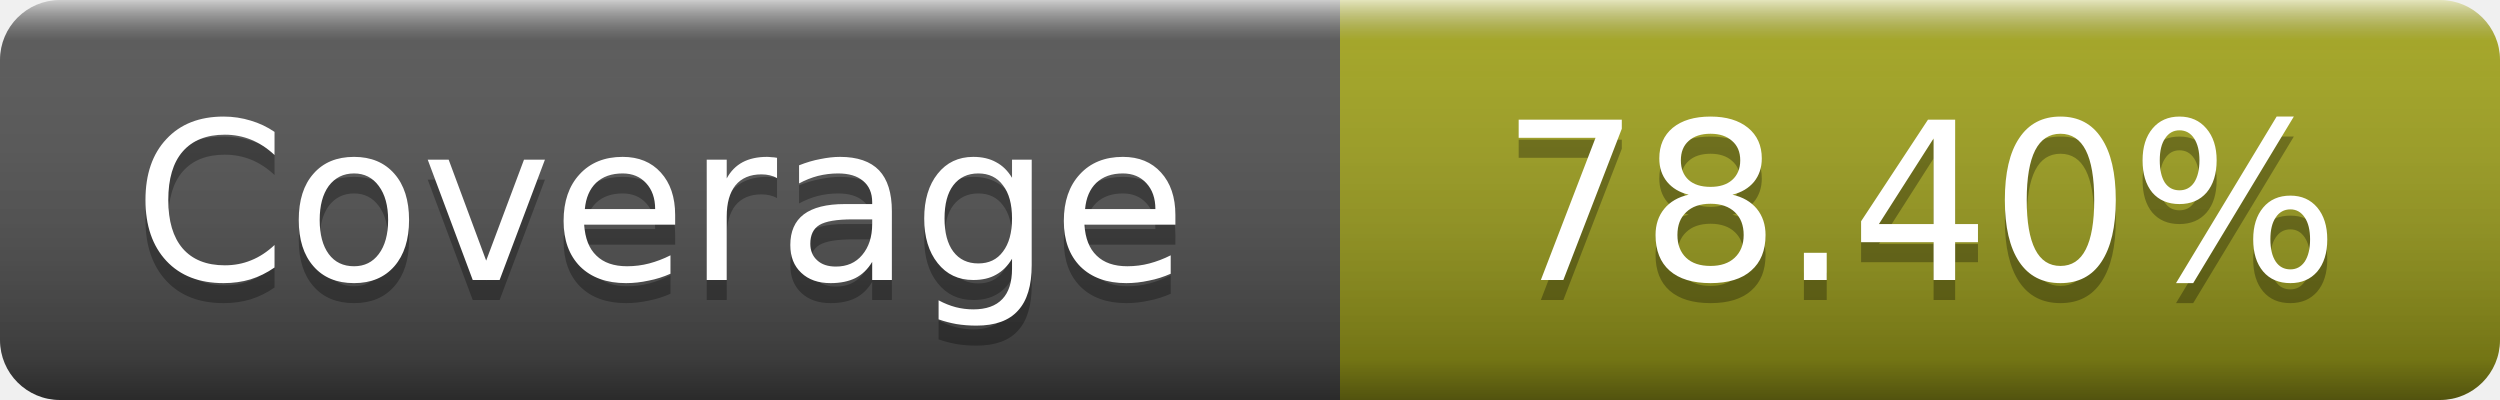
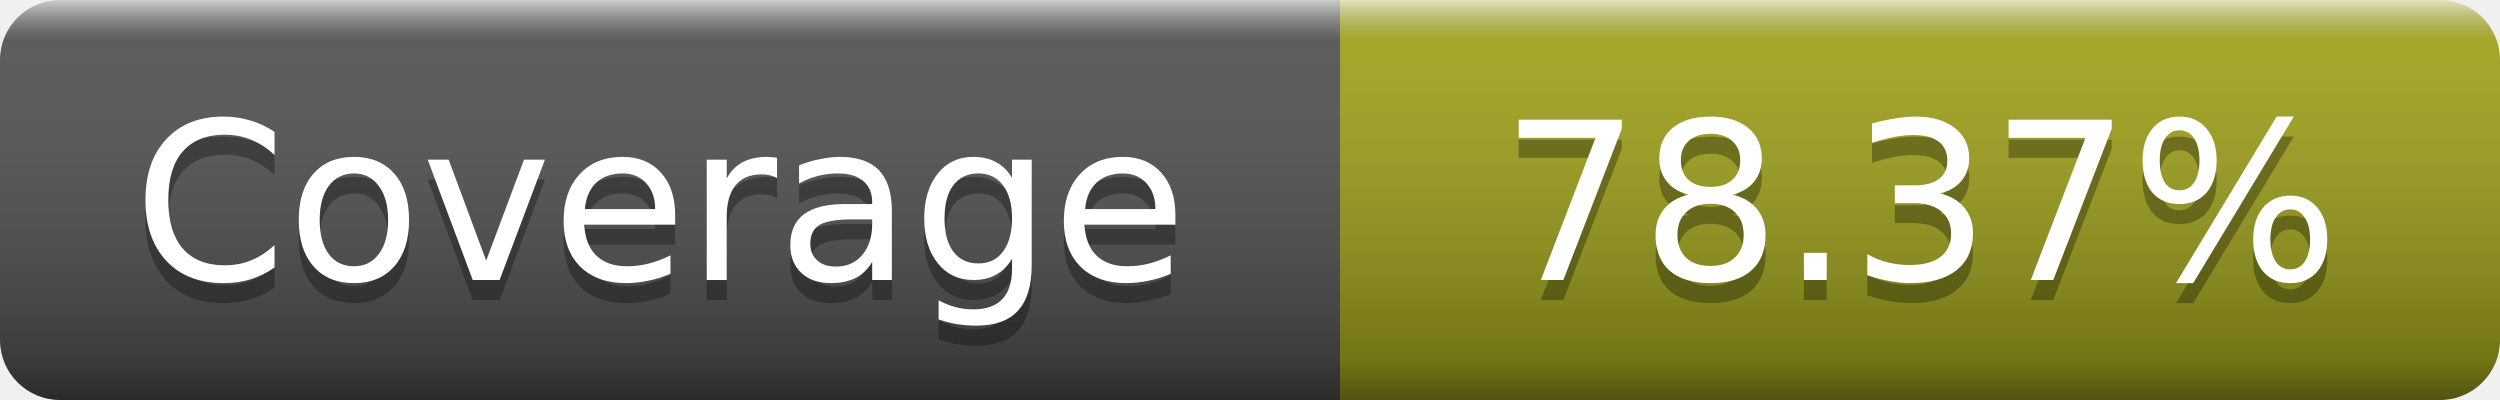
- <svg xmlns="http://www.w3.org/2000/svg" width="125" height="20" role="img" aria-label="Coverage: 78.40%">
+ <svg xmlns="http://www.w3.org/2000/svg" width="125" height="20" role="img" aria-label="Coverage: 78.37%">
  <linearGradient id="s" x2="0" y2="100%">
    <stop offset="0" stop-color="#fff" stop-opacity=".7" />
    <stop offset=".1" stop-color="#aaa" stop-opacity=".1" />
    <stop offset=".9" stop-opacity=".3" />
    <stop offset="1" stop-opacity=".5" />
  </linearGradient>
  <mask id="m">
    <rect width="125" height="20" rx="3" fill="#fff" />
  </mask>
  <g mask="url(#m)">
    <rect width="67" height="20" fill="#555" />
    <rect x="67" width="58" height="20" fill="#a4a61d" />
    <rect width="125" height="20" fill="url(#s)" />
  </g>
  <g fill="#fff" text-anchor="middle" font-family="DejaVu Sans,Verdana,Geneva,sans-serif" font-size="11" text-rendering="geometricPrecision">
    <text x="33" y="15" fill="#010101" fill-opacity=".3">Coverage</text>
    <text x="33" y="14">Coverage</text>
-     <text x="96" y="15" fill="#010101" fill-opacity=".3">78.40%</text>
-     <text x="96" y="14">78.40%</text>
+     <text x="96" y="15" fill="#010101" fill-opacity=".3">78.37%</text>
+     <text x="96" y="14">78.37%</text>
  </g>
</svg>
